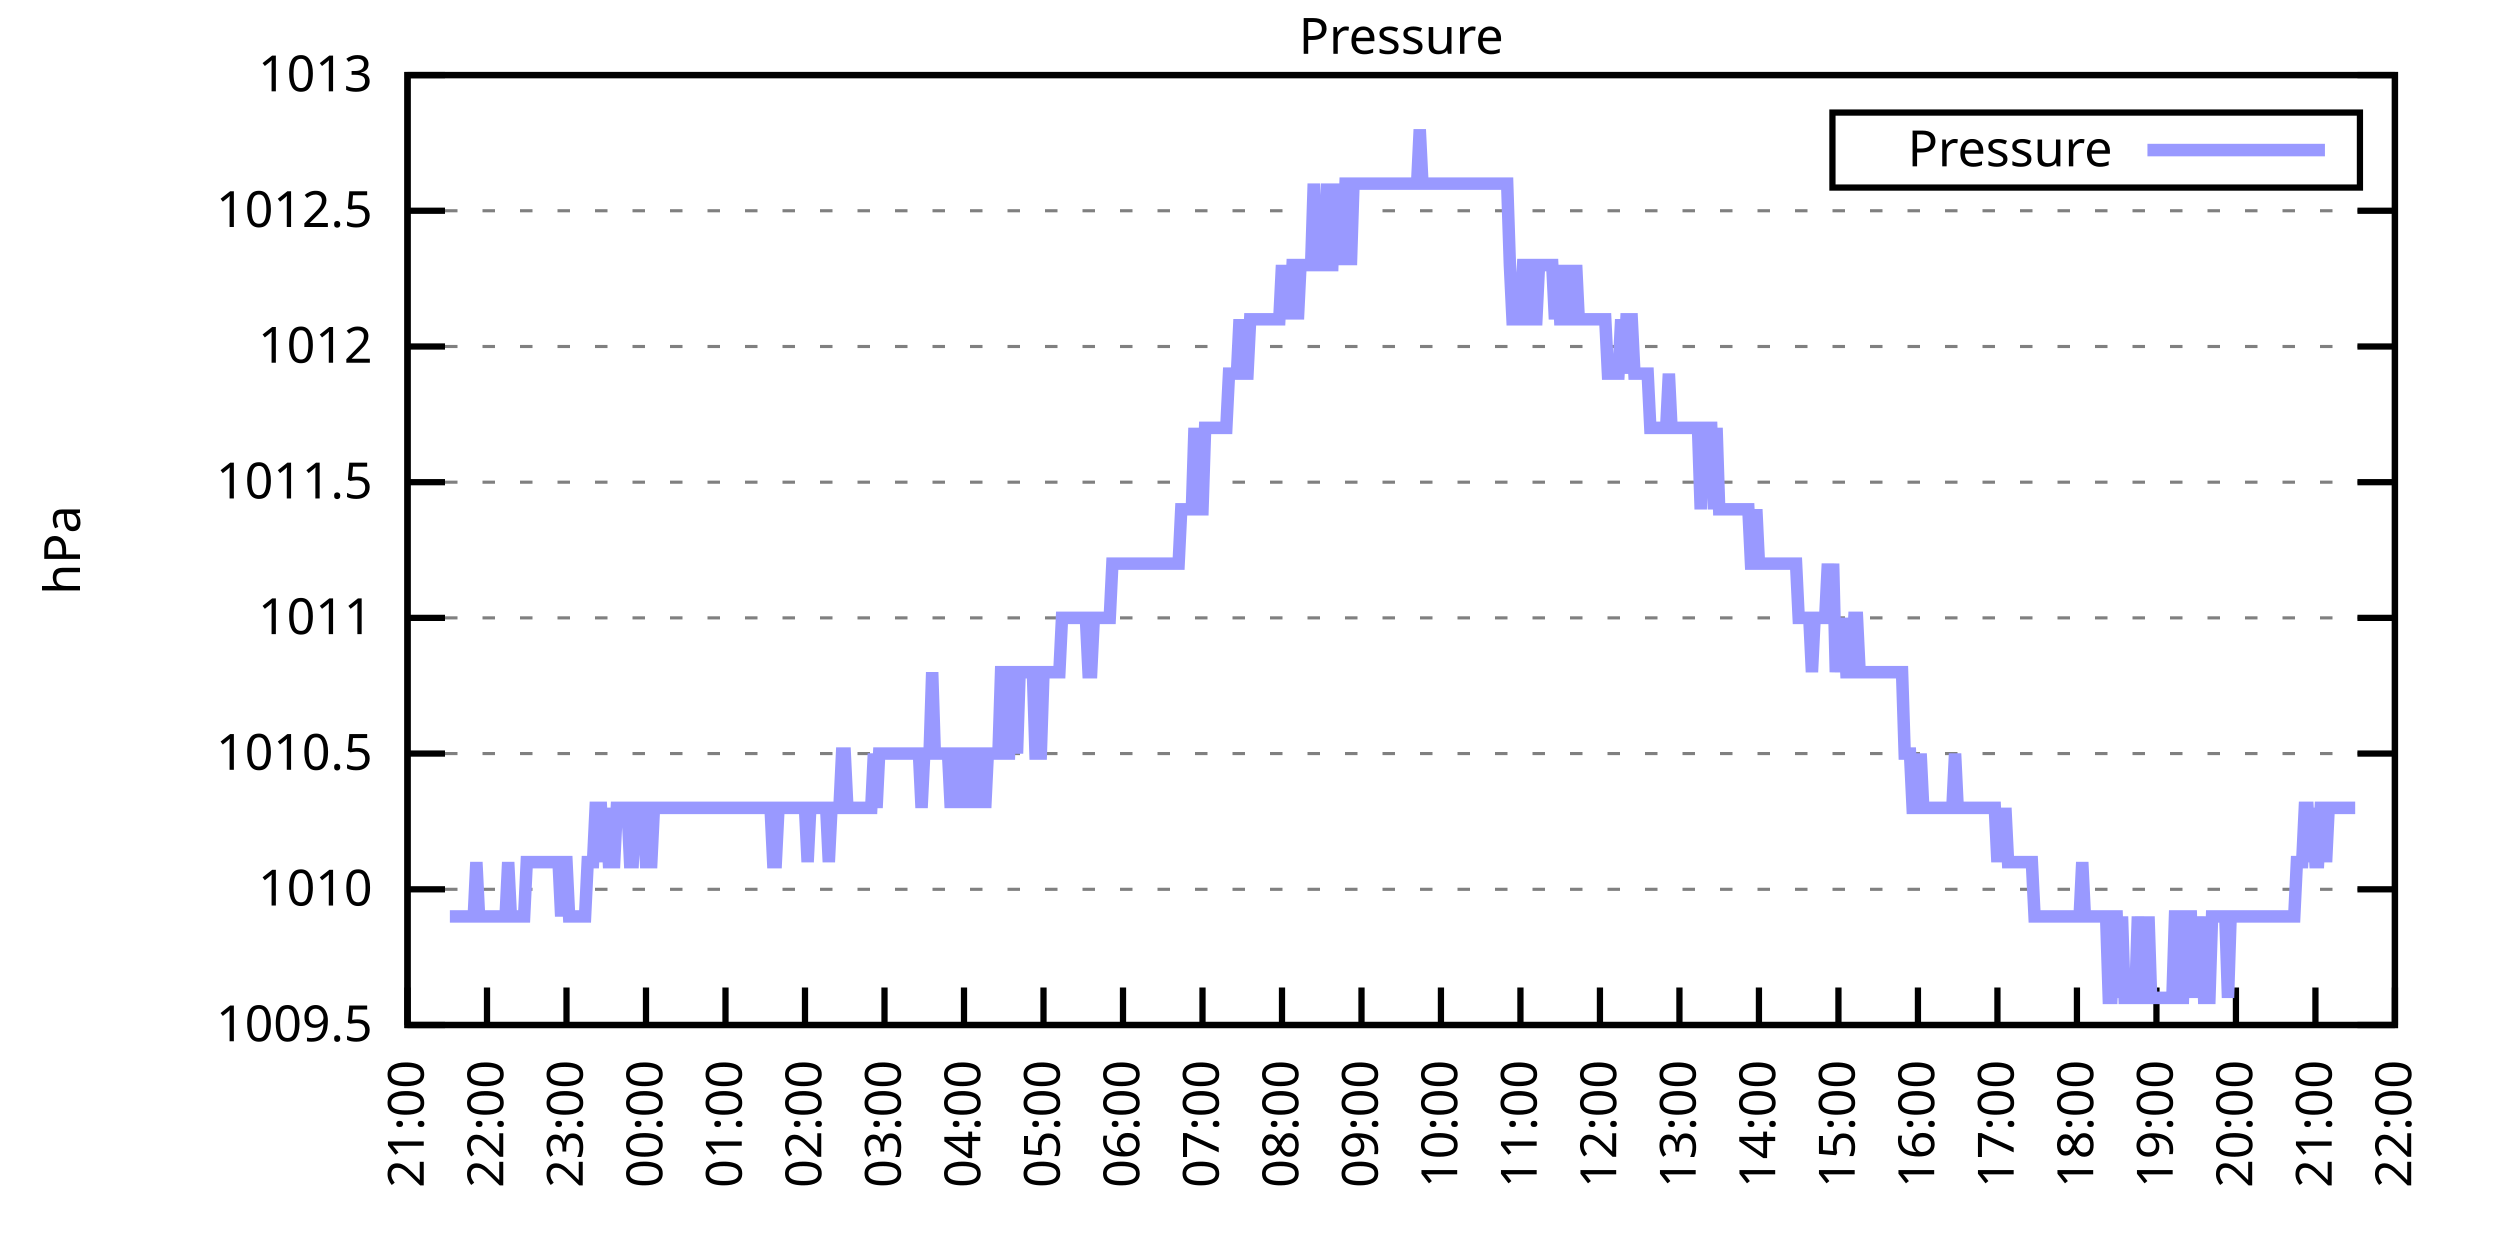
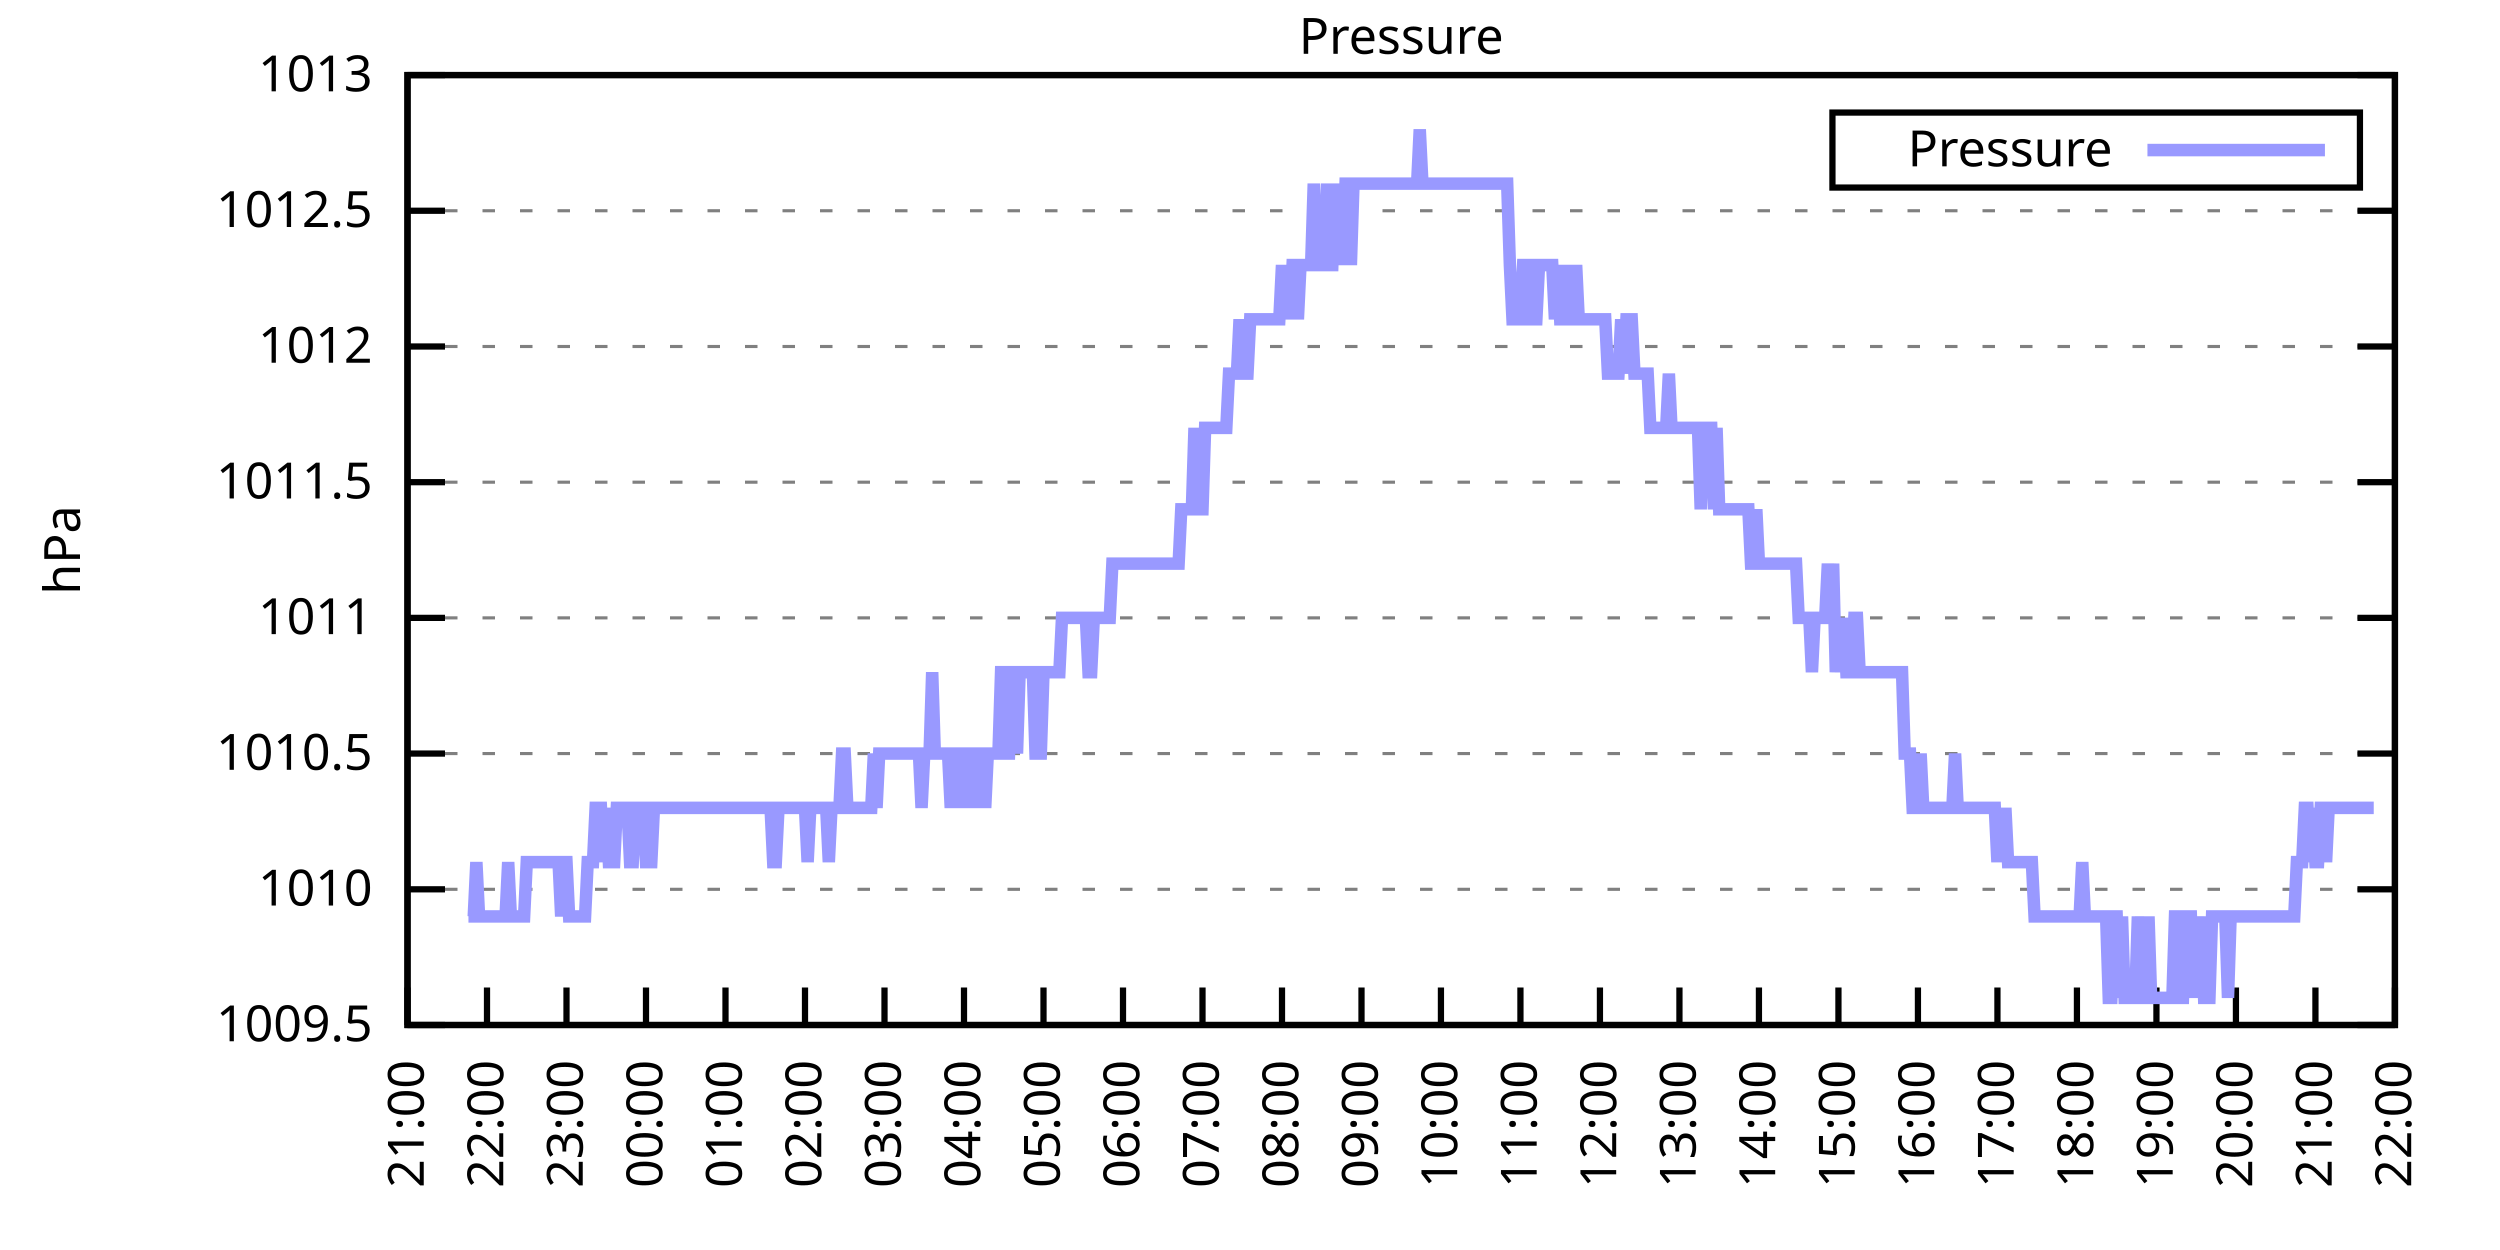
<svg xmlns="http://www.w3.org/2000/svg" xmlns:xlink="http://www.w3.org/1999/xlink" width="400" height="200" viewBox="0 0 400 200">
  <g id="gnuplot_canvas">
    <rect x="0" y="0" width="400" height="200" fill="none" />
    <defs>
      <circle id="gpDot" r="0.5" stroke-width="0.5" stroke="currentColor" />
      <path id="gpPt0" stroke-width="0.333" stroke="currentColor" d="M-1,0 h2 M0,-1 v2" />
      <path id="gpPt1" stroke-width="0.333" stroke="currentColor" d="M-1,-1 L1,1 M1,-1 L-1,1" />
      <path id="gpPt2" stroke-width="0.333" stroke="currentColor" d="M-1,0 L1,0 M0,-1 L0,1 M-1,-1 L1,1 M-1,1 L1,-1" />
      <rect id="gpPt3" stroke-width="0.333" stroke="currentColor" x="-1" y="-1" width="2" height="2" />
      <rect id="gpPt4" stroke-width="0.333" stroke="currentColor" fill="currentColor" x="-1" y="-1" width="2" height="2" />
      <circle id="gpPt5" stroke-width="0.333" stroke="currentColor" cx="0" cy="0" r="1" />
      <use xlink:href="#gpPt5" id="gpPt6" fill="currentColor" stroke="none" />
      <path id="gpPt7" stroke-width="0.333" stroke="currentColor" d="M0,-1.33 L-1.33,0.67 L1.33,0.67 z" />
      <use xlink:href="#gpPt7" id="gpPt8" fill="currentColor" stroke="none" />
      <use xlink:href="#gpPt7" id="gpPt9" stroke="currentColor" transform="rotate(180)" />
      <use xlink:href="#gpPt9" id="gpPt10" fill="currentColor" stroke="none" />
      <use xlink:href="#gpPt3" id="gpPt11" stroke="currentColor" transform="rotate(45)" />
      <use xlink:href="#gpPt11" id="gpPt12" fill="currentColor" stroke="none" />
      <path id="gpPt13" stroke-width="0.333" stroke="currentColor" d="M0,1.330 L1.265,0.411 L0.782,-1.067 L-0.782,-1.076 L-1.265,0.411 z" />
      <use xlink:href="#gpPt13" id="gpPt14" fill="currentColor" stroke="none" />
      <filter id="textbox" filterUnits="objectBoundingBox" x="0" y="0" height="1" width="1">
        <feFlood flood-color="white" flood-opacity="1" result="bgnd" />
        <feComposite in="SourceGraphic" in2="bgnd" operator="atop" />
      </filter>
      <filter id="greybox" filterUnits="objectBoundingBox" x="0" y="0" height="1" width="1">
        <feFlood flood-color="lightgrey" flood-opacity="1" result="grey" />
        <feComposite in="SourceGraphic" in2="grey" operator="atop" />
      </filter>
    </defs>
    <g fill="none" color="white" stroke="currentColor" stroke-width="1.00" stroke-linecap="butt" stroke-linejoin="miter">
</g>
    <g fill="none" color="black" stroke="currentColor" stroke-width="1.00" stroke-linecap="butt" stroke-linejoin="miter">
      <g stroke="none" shape-rendering="crispEdges">
        <polygon fill="rgb(255, 255, 255)" points="65.20,164.00 383.18,164.00 383.18,12.02 65.20,12.02 " />
      </g>
    </g>
    <g fill="none" color="black" stroke="currentColor" stroke-width="1.00" stroke-linecap="butt" stroke-linejoin="miter">
</g>
    <g fill="none" color="black" stroke="black" stroke-width="0.50" stroke-linecap="butt" stroke-linejoin="miter">
</g>
    <g fill="none" color="gray" stroke="currentColor" stroke-width="0.50" stroke-linecap="butt" stroke-linejoin="miter">
      <path stroke="gray" stroke-dasharray="2,4" class="gridline" d="M65.20,164.00 L383.19,164.00  " />
    </g>
    <g fill="none" color="gray" stroke="gray" stroke-width="1.00" stroke-linecap="butt" stroke-linejoin="miter">
</g>
    <g fill="none" color="black" stroke="currentColor" stroke-width="1.00" stroke-linecap="butt" stroke-linejoin="miter">
      <path stroke="black" d="M65.20,164.00 L71.20,164.00 M383.19,164.00 L377.19,164.00  " />
      <g transform="translate(59.60,166.60)" stroke="none" fill="black" font-family="Sans" font-size="8.00" text-anchor="end">
        <text>
          <tspan font-family="Sans"> 1009.5</tspan>
        </text>
      </g>
    </g>
    <g fill="none" color="black" stroke="currentColor" stroke-width="1.00" stroke-linecap="butt" stroke-linejoin="miter">
</g>
    <g fill="none" color="black" stroke="black" stroke-width="0.50" stroke-linecap="butt" stroke-linejoin="miter">
</g>
    <g fill="none" color="gray" stroke="currentColor" stroke-width="0.50" stroke-linecap="butt" stroke-linejoin="miter">
      <path stroke="gray" stroke-dasharray="2,4" class="gridline" d="M65.20,142.29 L383.19,142.29  " />
    </g>
    <g fill="none" color="gray" stroke="gray" stroke-width="1.00" stroke-linecap="butt" stroke-linejoin="miter">
</g>
    <g fill="none" color="black" stroke="currentColor" stroke-width="1.00" stroke-linecap="butt" stroke-linejoin="miter">
      <path stroke="black" d="M65.20,142.29 L71.20,142.29 M383.19,142.29 L377.19,142.29  " />
      <g transform="translate(59.60,144.89)" stroke="none" fill="black" font-family="Sans" font-size="8.00" text-anchor="end">
        <text>
          <tspan font-family="Sans"> 1010</tspan>
        </text>
      </g>
    </g>
    <g fill="none" color="black" stroke="currentColor" stroke-width="1.00" stroke-linecap="butt" stroke-linejoin="miter">
</g>
    <g fill="none" color="black" stroke="black" stroke-width="0.50" stroke-linecap="butt" stroke-linejoin="miter">
</g>
    <g fill="none" color="gray" stroke="currentColor" stroke-width="0.50" stroke-linecap="butt" stroke-linejoin="miter">
      <path stroke="gray" stroke-dasharray="2,4" class="gridline" d="M65.20,120.57 L383.19,120.57  " />
    </g>
    <g fill="none" color="gray" stroke="gray" stroke-width="1.00" stroke-linecap="butt" stroke-linejoin="miter">
</g>
    <g fill="none" color="black" stroke="currentColor" stroke-width="1.00" stroke-linecap="butt" stroke-linejoin="miter">
      <path stroke="black" d="M65.20,120.57 L71.20,120.57 M383.19,120.57 L377.19,120.57  " />
      <g transform="translate(59.60,123.17)" stroke="none" fill="black" font-family="Sans" font-size="8.00" text-anchor="end">
        <text>
          <tspan font-family="Sans"> 1010.5</tspan>
        </text>
      </g>
    </g>
    <g fill="none" color="black" stroke="currentColor" stroke-width="1.00" stroke-linecap="butt" stroke-linejoin="miter">
</g>
    <g fill="none" color="black" stroke="black" stroke-width="0.50" stroke-linecap="butt" stroke-linejoin="miter">
</g>
    <g fill="none" color="gray" stroke="currentColor" stroke-width="0.50" stroke-linecap="butt" stroke-linejoin="miter">
      <path stroke="gray" stroke-dasharray="2,4" class="gridline" d="M65.20,98.86 L383.19,98.86  " />
    </g>
    <g fill="none" color="gray" stroke="gray" stroke-width="1.00" stroke-linecap="butt" stroke-linejoin="miter">
</g>
    <g fill="none" color="black" stroke="currentColor" stroke-width="1.00" stroke-linecap="butt" stroke-linejoin="miter">
      <path stroke="black" d="M65.20,98.86 L71.20,98.86 M383.19,98.86 L377.19,98.86  " />
      <g transform="translate(59.60,101.46)" stroke="none" fill="black" font-family="Sans" font-size="8.00" text-anchor="end">
        <text>
          <tspan font-family="Sans"> 1011</tspan>
        </text>
      </g>
    </g>
    <g fill="none" color="black" stroke="currentColor" stroke-width="1.00" stroke-linecap="butt" stroke-linejoin="miter">
</g>
    <g fill="none" color="black" stroke="black" stroke-width="0.50" stroke-linecap="butt" stroke-linejoin="miter">
</g>
    <g fill="none" color="gray" stroke="currentColor" stroke-width="0.50" stroke-linecap="butt" stroke-linejoin="miter">
      <path stroke="gray" stroke-dasharray="2,4" class="gridline" d="M65.20,77.15 L383.19,77.15  " />
    </g>
    <g fill="none" color="gray" stroke="gray" stroke-width="1.00" stroke-linecap="butt" stroke-linejoin="miter">
</g>
    <g fill="none" color="black" stroke="currentColor" stroke-width="1.00" stroke-linecap="butt" stroke-linejoin="miter">
      <path stroke="black" d="M65.20,77.15 L71.20,77.15 M383.19,77.15 L377.19,77.15  " />
      <g transform="translate(59.60,79.75)" stroke="none" fill="black" font-family="Sans" font-size="8.00" text-anchor="end">
        <text>
          <tspan font-family="Sans"> 1011.5</tspan>
        </text>
      </g>
    </g>
    <g fill="none" color="black" stroke="currentColor" stroke-width="1.00" stroke-linecap="butt" stroke-linejoin="miter">
</g>
    <g fill="none" color="black" stroke="black" stroke-width="0.50" stroke-linecap="butt" stroke-linejoin="miter">
</g>
    <g fill="none" color="gray" stroke="currentColor" stroke-width="0.50" stroke-linecap="butt" stroke-linejoin="miter">
      <path stroke="gray" stroke-dasharray="2,4" class="gridline" d="M65.20,55.44 L383.19,55.44  " />
    </g>
    <g fill="none" color="gray" stroke="gray" stroke-width="1.00" stroke-linecap="butt" stroke-linejoin="miter">
</g>
    <g fill="none" color="black" stroke="currentColor" stroke-width="1.00" stroke-linecap="butt" stroke-linejoin="miter">
      <path stroke="black" d="M65.20,55.44 L71.20,55.44 M383.19,55.44 L377.19,55.44  " />
      <g transform="translate(59.60,58.04)" stroke="none" fill="black" font-family="Sans" font-size="8.00" text-anchor="end">
        <text>
          <tspan font-family="Sans"> 1012</tspan>
        </text>
      </g>
    </g>
    <g fill="none" color="black" stroke="currentColor" stroke-width="1.00" stroke-linecap="butt" stroke-linejoin="miter">
</g>
    <g fill="none" color="black" stroke="black" stroke-width="0.50" stroke-linecap="butt" stroke-linejoin="miter">
</g>
    <g fill="none" color="gray" stroke="currentColor" stroke-width="0.50" stroke-linecap="butt" stroke-linejoin="miter">
      <path stroke="gray" stroke-dasharray="2,4" class="gridline" d="M65.20,33.72 L383.19,33.72  " />
    </g>
    <g fill="none" color="gray" stroke="gray" stroke-width="1.00" stroke-linecap="butt" stroke-linejoin="miter">
</g>
    <g fill="none" color="black" stroke="currentColor" stroke-width="1.00" stroke-linecap="butt" stroke-linejoin="miter">
      <path stroke="black" d="M65.20,33.72 L71.20,33.72 M383.19,33.72 L377.19,33.72  " />
      <g transform="translate(59.60,36.32)" stroke="none" fill="black" font-family="Sans" font-size="8.00" text-anchor="end">
        <text>
          <tspan font-family="Sans"> 1012.5</tspan>
        </text>
      </g>
    </g>
    <g fill="none" color="black" stroke="currentColor" stroke-width="1.00" stroke-linecap="butt" stroke-linejoin="miter">
</g>
    <g fill="none" color="black" stroke="black" stroke-width="0.50" stroke-linecap="butt" stroke-linejoin="miter">
</g>
    <g fill="none" color="gray" stroke="currentColor" stroke-width="0.50" stroke-linecap="butt" stroke-linejoin="miter">
      <path stroke="gray" stroke-dasharray="2,4" class="gridline" d="M65.20,12.01 L383.19,12.01  " />
    </g>
    <g fill="none" color="gray" stroke="gray" stroke-width="1.00" stroke-linecap="butt" stroke-linejoin="miter">
</g>
    <g fill="none" color="black" stroke="currentColor" stroke-width="1.00" stroke-linecap="butt" stroke-linejoin="miter">
      <path stroke="black" d="M65.20,12.01 L71.20,12.01 M383.19,12.01 L377.19,12.01  " />
      <g transform="translate(59.60,14.61)" stroke="none" fill="black" font-family="Sans" font-size="8.00" text-anchor="end">
        <text>
          <tspan font-family="Sans"> 1013</tspan>
        </text>
      </g>
    </g>
    <g fill="none" color="black" stroke="currentColor" stroke-width="1.00" stroke-linecap="butt" stroke-linejoin="miter">
      <path stroke="black" d="M65.20,164.00 L65.20,158.00  " />
      <g transform="translate(67.80,169.60) rotate(270.00)" stroke="none" fill="black" font-family="Sans" font-size="8.00" text-anchor="end">
        <text>
          <tspan font-family="Sans">21:00</tspan>
        </text>
      </g>
    </g>
    <g fill="none" color="black" stroke="currentColor" stroke-width="1.00" stroke-linecap="butt" stroke-linejoin="miter">
      <path stroke="black" d="M77.92,164.00 L77.92,158.00  " />
      <g transform="translate(80.52,169.60) rotate(270.00)" stroke="none" fill="black" font-family="Sans" font-size="8.00" text-anchor="end">
        <text>
          <tspan font-family="Sans">22:00</tspan>
        </text>
      </g>
    </g>
    <g fill="none" color="black" stroke="currentColor" stroke-width="1.00" stroke-linecap="butt" stroke-linejoin="miter">
      <path stroke="black" d="M90.64,164.00 L90.64,158.00  " />
      <g transform="translate(93.24,169.60) rotate(270.00)" stroke="none" fill="black" font-family="Sans" font-size="8.00" text-anchor="end">
        <text>
          <tspan font-family="Sans">23:00</tspan>
        </text>
      </g>
    </g>
    <g fill="none" color="black" stroke="currentColor" stroke-width="1.00" stroke-linecap="butt" stroke-linejoin="miter">
      <path stroke="black" d="M103.36,164.00 L103.36,158.00  " />
      <g transform="translate(105.96,169.60) rotate(270.00)" stroke="none" fill="black" font-family="Sans" font-size="8.00" text-anchor="end">
        <text>
          <tspan font-family="Sans">00:00</tspan>
        </text>
      </g>
    </g>
    <g fill="none" color="black" stroke="currentColor" stroke-width="1.00" stroke-linecap="butt" stroke-linejoin="miter">
      <path stroke="black" d="M116.08,164.00 L116.08,158.00  " />
      <g transform="translate(118.68,169.60) rotate(270.00)" stroke="none" fill="black" font-family="Sans" font-size="8.00" text-anchor="end">
        <text>
          <tspan font-family="Sans">01:00</tspan>
        </text>
      </g>
    </g>
    <g fill="none" color="black" stroke="currentColor" stroke-width="1.00" stroke-linecap="butt" stroke-linejoin="miter">
      <path stroke="black" d="M128.80,164.00 L128.80,158.00  " />
      <g transform="translate(131.40,169.60) rotate(270.00)" stroke="none" fill="black" font-family="Sans" font-size="8.00" text-anchor="end">
        <text>
          <tspan font-family="Sans">02:00</tspan>
        </text>
      </g>
    </g>
    <g fill="none" color="black" stroke="currentColor" stroke-width="1.00" stroke-linecap="butt" stroke-linejoin="miter">
      <path stroke="black" d="M141.52,164.00 L141.52,158.00  " />
      <g transform="translate(144.12,169.60) rotate(270.00)" stroke="none" fill="black" font-family="Sans" font-size="8.00" text-anchor="end">
        <text>
          <tspan font-family="Sans">03:00</tspan>
        </text>
      </g>
    </g>
    <g fill="none" color="black" stroke="currentColor" stroke-width="1.00" stroke-linecap="butt" stroke-linejoin="miter">
      <path stroke="black" d="M154.24,164.00 L154.24,158.00  " />
      <g transform="translate(156.84,169.60) rotate(270.00)" stroke="none" fill="black" font-family="Sans" font-size="8.00" text-anchor="end">
        <text>
          <tspan font-family="Sans">04:00</tspan>
        </text>
      </g>
    </g>
    <g fill="none" color="black" stroke="currentColor" stroke-width="1.00" stroke-linecap="butt" stroke-linejoin="miter">
      <path stroke="black" d="M166.96,164.00 L166.96,158.00  " />
      <g transform="translate(169.56,169.60) rotate(270.00)" stroke="none" fill="black" font-family="Sans" font-size="8.00" text-anchor="end">
        <text>
          <tspan font-family="Sans">05:00</tspan>
        </text>
      </g>
    </g>
    <g fill="none" color="black" stroke="currentColor" stroke-width="1.00" stroke-linecap="butt" stroke-linejoin="miter">
      <path stroke="black" d="M179.68,164.00 L179.68,158.00  " />
      <g transform="translate(182.28,169.60) rotate(270.00)" stroke="none" fill="black" font-family="Sans" font-size="8.00" text-anchor="end">
        <text>
          <tspan font-family="Sans">06:00</tspan>
        </text>
      </g>
    </g>
    <g fill="none" color="black" stroke="currentColor" stroke-width="1.00" stroke-linecap="butt" stroke-linejoin="miter">
      <path stroke="black" d="M192.40,164.00 L192.40,158.00  " />
      <g transform="translate(195.00,169.60) rotate(270.00)" stroke="none" fill="black" font-family="Sans" font-size="8.00" text-anchor="end">
        <text>
          <tspan font-family="Sans">07:00</tspan>
        </text>
      </g>
    </g>
    <g fill="none" color="black" stroke="currentColor" stroke-width="1.00" stroke-linecap="butt" stroke-linejoin="miter">
      <path stroke="black" d="M205.12,164.00 L205.12,158.00  " />
      <g transform="translate(207.72,169.60) rotate(270.00)" stroke="none" fill="black" font-family="Sans" font-size="8.00" text-anchor="end">
        <text>
          <tspan font-family="Sans">08:00</tspan>
        </text>
      </g>
    </g>
    <g fill="none" color="black" stroke="currentColor" stroke-width="1.00" stroke-linecap="butt" stroke-linejoin="miter">
      <path stroke="black" d="M217.84,164.00 L217.84,158.00  " />
      <g transform="translate(220.44,169.60) rotate(270.00)" stroke="none" fill="black" font-family="Sans" font-size="8.00" text-anchor="end">
        <text>
          <tspan font-family="Sans">09:00</tspan>
        </text>
      </g>
    </g>
    <g fill="none" color="black" stroke="currentColor" stroke-width="1.00" stroke-linecap="butt" stroke-linejoin="miter">
      <path stroke="black" d="M230.55,164.00 L230.55,158.00  " />
      <g transform="translate(233.15,169.60) rotate(270.00)" stroke="none" fill="black" font-family="Sans" font-size="8.00" text-anchor="end">
        <text>
          <tspan font-family="Sans">10:00</tspan>
        </text>
      </g>
    </g>
    <g fill="none" color="black" stroke="currentColor" stroke-width="1.00" stroke-linecap="butt" stroke-linejoin="miter">
      <path stroke="black" d="M243.27,164.00 L243.27,158.00  " />
      <g transform="translate(245.87,169.60) rotate(270.00)" stroke="none" fill="black" font-family="Sans" font-size="8.00" text-anchor="end">
        <text>
          <tspan font-family="Sans">11:00</tspan>
        </text>
      </g>
    </g>
    <g fill="none" color="black" stroke="currentColor" stroke-width="1.00" stroke-linecap="butt" stroke-linejoin="miter">
      <path stroke="black" d="M255.99,164.00 L255.99,158.00  " />
      <g transform="translate(258.59,169.60) rotate(270.00)" stroke="none" fill="black" font-family="Sans" font-size="8.00" text-anchor="end">
        <text>
          <tspan font-family="Sans">12:00</tspan>
        </text>
      </g>
    </g>
    <g fill="none" color="black" stroke="currentColor" stroke-width="1.00" stroke-linecap="butt" stroke-linejoin="miter">
      <path stroke="black" d="M268.71,164.00 L268.71,158.00  " />
      <g transform="translate(271.31,169.60) rotate(270.00)" stroke="none" fill="black" font-family="Sans" font-size="8.00" text-anchor="end">
        <text>
          <tspan font-family="Sans">13:00</tspan>
        </text>
      </g>
    </g>
    <g fill="none" color="black" stroke="currentColor" stroke-width="1.00" stroke-linecap="butt" stroke-linejoin="miter">
      <path stroke="black" d="M281.43,164.00 L281.43,158.00  " />
      <g transform="translate(284.03,169.60) rotate(270.00)" stroke="none" fill="black" font-family="Sans" font-size="8.00" text-anchor="end">
        <text>
          <tspan font-family="Sans">14:00</tspan>
        </text>
      </g>
    </g>
    <g fill="none" color="black" stroke="currentColor" stroke-width="1.00" stroke-linecap="butt" stroke-linejoin="miter">
      <path stroke="black" d="M294.15,164.00 L294.15,158.00  " />
      <g transform="translate(296.75,169.60) rotate(270.00)" stroke="none" fill="black" font-family="Sans" font-size="8.00" text-anchor="end">
        <text>
          <tspan font-family="Sans">15:00</tspan>
        </text>
      </g>
    </g>
    <g fill="none" color="black" stroke="currentColor" stroke-width="1.00" stroke-linecap="butt" stroke-linejoin="miter">
      <path stroke="black" d="M306.87,164.00 L306.87,158.00  " />
      <g transform="translate(309.47,169.60) rotate(270.00)" stroke="none" fill="black" font-family="Sans" font-size="8.00" text-anchor="end">
        <text>
          <tspan font-family="Sans">16:00</tspan>
        </text>
      </g>
    </g>
    <g fill="none" color="black" stroke="currentColor" stroke-width="1.00" stroke-linecap="butt" stroke-linejoin="miter">
      <path stroke="black" d="M319.59,164.00 L319.59,158.00  " />
      <g transform="translate(322.19,169.60) rotate(270.00)" stroke="none" fill="black" font-family="Sans" font-size="8.00" text-anchor="end">
        <text>
          <tspan font-family="Sans">17:00</tspan>
        </text>
      </g>
    </g>
    <g fill="none" color="black" stroke="currentColor" stroke-width="1.00" stroke-linecap="butt" stroke-linejoin="miter">
      <path stroke="black" d="M332.31,164.00 L332.31,158.00  " />
      <g transform="translate(334.91,169.60) rotate(270.00)" stroke="none" fill="black" font-family="Sans" font-size="8.00" text-anchor="end">
        <text>
          <tspan font-family="Sans">18:00</tspan>
        </text>
      </g>
    </g>
    <g fill="none" color="black" stroke="currentColor" stroke-width="1.00" stroke-linecap="butt" stroke-linejoin="miter">
      <path stroke="black" d="M345.03,164.00 L345.03,158.00  " />
      <g transform="translate(347.63,169.60) rotate(270.00)" stroke="none" fill="black" font-family="Sans" font-size="8.00" text-anchor="end">
        <text>
          <tspan font-family="Sans">19:00</tspan>
        </text>
      </g>
    </g>
    <g fill="none" color="black" stroke="currentColor" stroke-width="1.00" stroke-linecap="butt" stroke-linejoin="miter">
      <path stroke="black" d="M357.75,164.00 L357.75,158.00  " />
      <g transform="translate(360.35,169.60) rotate(270.00)" stroke="none" fill="black" font-family="Sans" font-size="8.00" text-anchor="end">
        <text>
          <tspan font-family="Sans">20:00</tspan>
        </text>
      </g>
    </g>
    <g fill="none" color="black" stroke="currentColor" stroke-width="1.00" stroke-linecap="butt" stroke-linejoin="miter">
      <path stroke="black" d="M370.47,164.00 L370.47,158.00  " />
      <g transform="translate(373.07,169.60) rotate(270.00)" stroke="none" fill="black" font-family="Sans" font-size="8.00" text-anchor="end">
        <text>
          <tspan font-family="Sans">21:00</tspan>
        </text>
      </g>
    </g>
    <g fill="none" color="black" stroke="currentColor" stroke-width="1.00" stroke-linecap="butt" stroke-linejoin="miter">
      <path stroke="black" d="M383.19,164.00 L383.19,158.00  " />
      <g transform="translate(385.79,169.60) rotate(270.00)" stroke="none" fill="black" font-family="Sans" font-size="8.00" text-anchor="end">
        <text>
          <tspan font-family="Sans">22:00</tspan>
        </text>
      </g>
    </g>
    <g fill="none" color="black" stroke="currentColor" stroke-width="1.00" stroke-linecap="butt" stroke-linejoin="miter">
</g>
    <g fill="none" color="black" stroke="currentColor" stroke-width="1.00" stroke-linecap="butt" stroke-linejoin="miter">
      <path stroke="black" d="M65.20,12.01 L65.20,164.00 L383.19,164.00 L383.19,12.01 L65.20,12.01 Z  " />
    </g>
    <g fill="none" color="black" stroke="currentColor" stroke-width="1.00" stroke-linecap="butt" stroke-linejoin="miter">
</g>
    <g fill="none" color="black" stroke="currentColor" stroke-width="1.00" stroke-linecap="butt" stroke-linejoin="miter">
      <path stroke="black" d="M293.19,30.01 L293.19,18.01 L377.59,18.01 L377.59,30.01 L293.19,30.01 Z  " />
    </g>
    <g id="Pressure_plot_1">
      <g fill="none" color="white" stroke="black" stroke-width="2.00" stroke-linecap="butt" stroke-linejoin="miter">
</g>
      <g fill="none" color="black" stroke="currentColor" stroke-width="2.00" stroke-linecap="butt" stroke-linejoin="miter">
        <g transform="translate(337.99,26.61)" stroke="none" fill="black" font-family="Sans" font-size="8.00" text-anchor="end">
          <text>
            <tspan font-family="Sans">Pressure</tspan>
          </text>
        </g>
      </g>
      <g fill="none" color="black" stroke="currentColor" stroke-width="2.00" stroke-linecap="butt" stroke-linejoin="miter">
-         <path stroke="rgb(153, 153, 255)" d="M343.59,24.01 L371.99,24.01 M71.98,146.63 L72.41,146.63 L72.83,146.63 L73.26,146.63 L73.68,146.63 L74.10,146.63   L74.53,146.63 L74.95,146.63 L75.38,146.63 L75.80,146.63 L76.22,137.94 L76.65,146.63 L77.07,146.63 L77.50,146.63   L77.92,146.63 L78.34,146.63 L78.77,146.63 L79.19,146.63 L79.62,146.63 L80.04,146.63 L80.46,146.63 L80.89,146.63   L81.31,137.94 L81.74,146.63 L82.16,146.63 L82.58,146.63 L83.01,146.63 L83.43,146.63 L83.86,146.63 L84.28,137.94   L84.70,137.94 L85.13,137.94 L85.55,137.94 L85.98,137.94 L86.40,137.94 L86.82,137.94 L87.25,137.94 L87.67,137.94   L88.10,137.94 L88.52,137.94 L88.94,137.94 L89.37,137.94 L89.79,146.63 L90.22,137.94 L90.64,137.94 L91.06,146.63   L91.49,146.63 L91.91,146.63 L92.34,146.63 L92.76,146.63 L93.18,146.63 L93.61,146.63 L94.03,137.94 L94.46,137.94   L94.88,137.94 L95.30,129.26 L95.73,129.26 L96.15,129.26 L96.58,137.94 L97.00,129.26 L97.42,137.94 L97.85,137.94   L98.27,137.94 L98.69,129.26 L99.12,129.26 L99.54,129.26 L99.97,129.26 L100.39,129.26 L100.81,137.94 L101.24,137.94   L101.66,129.26 L102.09,129.26 L102.51,129.26 L102.93,129.26 L103.36,137.94 L103.78,137.94 L104.21,137.94 L104.63,129.26   L105.05,129.26 L105.48,129.26 L105.90,129.26 L106.33,129.26 L106.75,129.26 L107.17,129.26 L107.60,129.26 L108.02,129.26   L108.45,129.26 L108.87,129.26 L109.29,129.26 L109.72,129.26 L110.14,129.26 L110.57,129.26 L110.99,129.26 L111.41,129.26   L111.84,129.26 L112.26,129.26 L112.69,129.26 L113.11,129.26 L113.53,129.26 L113.96,129.26 L114.38,129.26 L114.81,129.26   L115.23,129.26 L115.65,129.26 L116.08,129.26 L116.50,129.26 L116.93,129.26 L117.35,129.26 L117.77,129.26 L118.20,129.26   L118.62,129.26 L119.05,129.26 L119.47,129.26 L119.89,129.26 L120.32,129.26 L120.74,129.26 L121.17,129.26 L121.59,129.26   L122.01,129.26 L122.44,129.26 L122.86,129.26 L123.29,129.26 L123.71,137.94 L124.13,137.94 L124.56,129.26 L124.98,129.26   L125.41,129.26 L125.83,129.26 L126.25,129.26 L126.68,129.26 L127.10,129.26 L127.53,129.26 L127.95,129.26 L128.37,129.26   L128.80,129.26 L129.22,137.94 L129.65,129.26 L130.07,129.26 L130.49,129.26 L130.92,129.26 L131.34,129.26 L131.77,129.26   L132.19,129.26 L132.61,137.94 L133.04,129.26 L133.46,129.26 L133.89,129.26 L134.31,129.26 L134.73,120.57 L135.16,120.57   L135.58,129.26 L136.01,129.26 L136.43,129.26 L136.85,129.26 L137.28,129.26 L137.70,129.26 L138.13,129.26 L138.55,129.26   L138.97,129.26 L139.40,129.26 L139.82,120.57 L140.25,129.26 L140.67,120.57 L141.09,120.57 L141.52,120.57 L141.94,120.57   L142.37,120.57 L142.79,120.57 L143.21,120.57 L143.64,120.57 L144.06,120.57 L144.49,120.57 L144.91,120.57 L145.33,120.57   L145.76,120.57 L146.18,120.57 L146.61,120.57 L147.03,120.57 L147.45,129.26 L147.88,120.57 L148.30,120.57 L148.73,120.57   L149.15,107.55 L149.57,120.57 L150.00,120.57 L150.42,120.57 L150.85,120.57 L151.27,120.57 L151.69,120.57 L152.12,129.26   L152.54,120.57 L152.97,129.26 L153.39,120.57 L153.81,120.57 L154.24,129.26 L154.66,120.57 L155.09,120.57 L155.51,129.26   L155.93,120.57 L156.36,129.26 L156.78,120.57 L157.21,120.57 L157.63,129.26 L158.05,120.57 L158.48,120.57 L158.90,120.57   L159.33,120.57 L159.75,120.57 L160.17,107.55 L160.60,107.55 L161.02,120.57 L161.44,120.57 L161.87,107.55 L162.29,107.55   L162.72,120.57 L163.14,107.55 L163.56,107.55 L163.99,107.55 L164.41,107.55 L164.84,107.55 L165.26,107.55 L165.68,120.57   L166.11,120.57 L166.53,120.57 L166.96,107.55 L167.38,107.55 L167.80,107.55 L168.23,107.55 L168.65,107.55 L169.08,107.55   L169.50,107.55 L169.92,98.86 L170.35,98.86 L170.77,98.86 L171.20,98.86 L171.62,98.86 L172.04,98.86 L172.47,98.86   L172.89,98.86 L173.32,98.86 L173.74,98.86 L174.16,107.55 L174.59,107.55 L175.01,98.86 L175.44,98.86 L175.86,98.86   L176.28,98.86 L176.71,98.86 L177.13,98.86 L177.56,98.86 L177.98,90.18 L178.40,90.18 L178.83,90.18 L179.25,90.18   L179.68,90.18 L180.10,90.18 L180.52,90.18 L180.95,90.18 L181.37,90.18 L181.80,90.18 L182.22,90.18 L182.64,90.18   L183.07,90.18 L183.49,90.18 L183.92,90.18 L184.34,90.18 L184.76,90.18 L185.19,90.18 L185.61,90.18 L186.04,90.18   L186.46,90.18 L186.88,90.18 L187.31,90.18 L187.73,90.18 L188.16,90.18 L188.58,90.18 L189.00,81.49 L189.43,81.49   L189.85,81.49 L190.28,81.49 L190.70,81.49 L191.12,68.46 L191.55,81.49 L191.97,81.49 L192.40,81.49 L192.82,68.46   L193.24,68.46 L193.67,68.46 L194.09,68.46 L194.52,68.46 L194.94,68.46 L195.36,68.46 L195.79,68.46 L196.21,68.46   L196.64,59.78 L197.06,59.78 L197.48,59.78 L197.91,59.78 L198.33,51.09 L198.76,59.78 L199.18,59.78 L199.60,59.78   L200.03,51.09 L200.45,51.09 L200.88,51.09 L201.30,51.09 L201.72,51.09 L202.15,51.09 L202.57,51.09 L203.00,51.09   L203.42,51.09 L203.84,51.09 L204.27,51.09 L204.69,51.09 L205.12,42.41 L205.54,51.09 L205.96,42.41 L206.39,51.09   L206.81,42.41 L207.24,42.41 L207.66,51.09 L208.08,42.41 L208.51,42.41 L208.93,42.41 L209.36,42.41 L209.78,42.41   L210.20,29.38 L210.63,42.41 L211.05,42.41 L211.48,42.41 L211.90,42.41 L212.32,29.38 L212.75,42.41 L213.17,42.41   L213.60,29.38 L214.02,42.41 L214.44,29.38 L214.87,42.41 L215.29,29.38 L215.72,29.38 L216.14,42.41 L216.56,29.38   L216.99,29.38 L217.41,29.38 L217.84,29.38 L218.26,29.38 L218.68,29.38 L219.11,29.38 L219.53,29.38 L219.96,29.38   L220.38,29.38 L220.80,29.38 L221.23,29.38 L221.65,29.38 L222.08,29.38 L222.50,29.38 L222.92,29.38 L223.35,29.38   L223.77,29.38 L224.20,29.38 L224.62,29.38 L225.04,29.38 L225.47,29.38 L225.89,29.38 L226.31,29.38 L226.74,29.38   L227.16,20.70 L227.59,29.38 L228.01,29.38 L228.43,29.38 L228.86,29.38 L229.28,29.38 L229.71,29.38 L230.13,29.38   L230.55,29.38 L230.98,29.38 L231.40,29.38 L231.83,29.38 L232.25,29.38 L232.67,29.38 L233.10,29.38 L233.52,29.38   L233.95,29.38 L234.37,29.38 L234.79,29.38 L235.22,29.38 L235.64,29.38 L236.07,29.38 L236.49,29.38 L236.91,29.38   L237.34,29.38 L237.76,29.38 L238.19,29.38 L238.61,29.38 L239.03,29.38 L239.46,29.38 L239.88,29.38 L240.31,29.38   L240.73,29.38 L241.15,29.38 L241.58,42.41 L242.00,51.09 L242.43,51.09 L242.85,51.09 L243.27,51.09 L243.70,42.41   L244.12,42.41 L244.55,42.41 L244.97,51.09 L245.39,51.09 L245.82,51.09 L246.24,42.41 L246.67,42.41 L247.09,42.41   L247.51,42.41 L247.94,42.41 L248.36,42.41 L248.79,51.09 L249.21,42.41 L249.63,51.09 L250.06,51.09 L250.48,42.41   L250.91,51.09 L251.33,51.09 L251.75,51.09 L252.18,42.41 L252.60,51.09 L253.03,51.09 L253.45,51.09 L253.87,51.09   L254.30,51.09 L254.72,51.09 L255.15,51.09 L255.57,51.09 L255.99,51.09 L256.42,51.09 L256.84,51.09 L257.27,59.78   L257.69,59.78 L258.11,59.78 L258.54,59.78 L258.96,59.78 L259.39,51.09 L259.81,59.78 L260.23,51.09 L260.66,51.09   L261.08,51.09 L261.51,59.78 L261.93,59.78 L262.35,59.78 L262.78,59.78 L263.20,59.78 L263.63,59.78 L264.05,68.46   L264.47,68.46 L264.90,68.46 L265.32,68.46 L265.75,68.46 L266.17,68.46 L266.59,68.46 L267.02,59.78 L267.44,68.46   L267.87,68.46 L268.29,68.46 L268.71,68.46 L269.14,68.46 L269.56,68.46 L269.99,68.46 L270.41,68.46 L270.83,68.46   L271.26,68.46 L271.68,68.46 L272.11,81.49 L272.53,68.46 L272.95,68.46 L273.38,68.46 L273.80,68.46 L274.23,81.49   L274.65,68.46 L275.07,81.49 L275.50,81.49 L275.92,81.49 L276.35,81.49 L276.77,81.49 L277.19,81.49 L277.62,81.49   L278.04,81.49 L278.47,81.49 L278.89,81.49 L279.31,81.49 L279.74,81.49 L280.16,90.18 L280.59,90.18 L281.01,81.49   L281.43,90.18 L281.86,90.18 L282.28,90.18 L282.71,90.18 L283.13,90.18 L283.55,90.18 L283.98,90.18 L284.40,90.18   L284.83,90.18 L285.25,90.18 L285.67,90.18 L286.10,90.18 L286.52,90.18 L286.95,90.18 L287.37,90.18 L287.79,98.86   L288.22,98.86 L288.64,98.86 L289.06,98.86 L289.49,98.86 L289.91,107.55 L290.34,98.86 L290.76,98.86 L291.18,98.86   L291.61,98.86 L292.03,98.86 L292.46,90.18 L292.88,98.86 L293.30,90.18 L293.73,107.55 L294.15,98.86 L294.58,107.55   L295.00,98.86 L295.42,107.55 L295.85,107.55 L296.27,107.55 L296.70,98.86 L297.12,98.86 L297.54,107.55 L297.97,107.55   L298.39,107.55 L298.82,107.55 L299.24,107.55 L299.66,107.55 L300.09,107.55 L300.51,107.55 L300.94,107.55 L301.36,107.55   L301.78,107.55 L302.21,107.55 L302.63,107.55 L303.06,107.55 L303.48,107.55 L303.90,107.55 L304.33,107.55 L304.75,120.57   L305.18,120.57 L305.60,120.57 L306.02,129.26 L306.45,129.26 L306.87,129.26 L307.30,120.57 L307.72,129.26 L308.14,129.26   L308.57,129.26 L308.99,129.26 L309.42,129.26 L309.84,129.26 L310.26,129.26 L310.69,129.26 L311.11,129.26 L311.54,129.26   L311.96,129.26 L312.38,129.26 L312.81,120.57 L313.23,129.26 L313.66,129.26 L314.08,129.26 L314.50,129.26 L314.93,129.26   L315.35,129.26 L315.78,129.26 L316.20,129.26 L316.62,129.26 L317.05,129.26 L317.47,129.26 L317.90,129.26 L318.32,129.26   L318.74,129.26 L319.17,129.26 L319.59,137.94 L320.02,129.26 L320.44,137.94 L320.86,129.26 L321.29,137.94 L321.71,137.94   L322.14,137.94 L322.56,137.94 L322.98,137.94 L323.41,137.94 L323.83,137.94 L324.26,137.94 L324.68,137.94 L325.10,137.94   L325.53,146.63 L325.95,146.63 L326.38,146.63 L326.80,146.63 L327.22,146.63 L327.65,146.63 L328.07,146.63 L328.50,146.63   L328.92,146.63 L329.34,146.63 L329.77,146.63 L330.19,146.63 L330.62,146.63 L331.04,146.63 L331.46,146.63 L331.89,146.63   L332.31,146.63 L332.74,146.63 L333.16,137.94 L333.58,146.63 L334.01,146.63 L334.43,146.63 L334.86,146.63 L335.28,146.63   L335.70,146.63 L336.13,146.63 L336.98,146.63 L337.40,159.66 L337.82,159.66 L338.25,146.63 L338.67,146.63 L339.10,159.66   L339.52,146.63 L339.94,159.66 L340.37,159.66 L340.79,159.66 L341.22,159.66 L341.64,159.66 L342.06,146.63 L342.49,159.66   L342.91,159.66 L343.34,159.66 L343.76,146.63 L344.18,159.66 L344.61,159.66 L345.03,159.66 L345.46,159.66 L345.88,159.66   L346.30,159.66 L346.73,159.66 L347.15,159.66 L347.58,159.66 L348.00,146.63 L348.42,146.63 L348.85,159.66 L349.27,159.66   L349.70,146.63 L350.12,146.63 L350.54,146.63 L350.97,159.66 L351.39,146.63 L351.81,159.66 L352.24,146.63 L352.66,159.66   L353.09,159.66 L353.51,159.66 L353.93,146.63 L354.36,146.63 L354.78,146.63 L355.21,146.63 L355.63,146.63 L356.05,146.63   L356.48,159.66 L356.90,146.63 L357.33,146.63 L357.75,146.63 L358.17,146.63 L358.60,146.63 L359.02,146.63 L359.45,146.63   L359.87,146.63 L360.29,146.63 L360.72,146.63 L361.14,146.63 L361.57,146.63 L361.99,146.63 L362.41,146.63 L362.84,146.63   L363.26,146.63 L363.69,146.63 L364.11,146.63 L364.53,146.63 L364.96,146.63 L365.38,146.63 L365.81,146.63 L366.23,146.63   L366.65,146.63 L367.08,146.63 L367.50,137.94 L367.93,137.94 L368.35,137.94 L368.77,129.26 L369.20,129.26 L369.62,137.94   L370.05,129.26 L370.47,137.94 L370.89,137.94 L371.32,129.26 L371.74,129.26 L372.17,137.94 L372.59,129.26 L373.01,129.26   L373.44,129.26 L373.86,129.26 L374.29,129.26 L374.71,129.26 L375.13,129.26 L375.56,129.26 L375.98,129.26 L376.41,129.26   L376.83,129.26  " />
+         <path stroke="rgb(153, 153, 255)" d="M343.59,24.01 L371.99,24.01 M74.95,146.63 L75.38,146.63 L75.80,146.63 L76.22,137.94 L76.65,146.63 L77.07,146.63   L77.50,146.63 L77.92,146.63 L78.34,146.63 L78.77,146.63 L79.19,146.63 L79.62,146.63 L80.04,146.63 L80.46,146.63   L80.89,146.63 L81.31,137.94 L81.74,146.63 L82.16,146.63 L82.58,146.63 L83.01,146.63 L83.43,146.63 L83.86,146.63   L84.28,137.94 L84.70,137.94 L85.13,137.94 L85.55,137.94 L85.98,137.94 L86.40,137.94 L86.82,137.94 L87.25,137.94   L87.67,137.94 L88.10,137.94 L88.52,137.94 L88.94,137.94 L89.37,137.94 L89.79,146.63 L90.22,137.94 L90.64,137.94   L91.06,146.63 L91.49,146.63 L91.91,146.63 L92.34,146.63 L92.76,146.63 L93.18,146.63 L93.61,146.63 L94.03,137.94   L94.46,137.94 L94.88,137.94 L95.30,129.26 L95.73,129.26 L96.15,129.26 L96.58,137.94 L97.00,129.26 L97.42,137.94   L97.85,137.94 L98.27,137.94 L98.69,129.26 L99.12,129.26 L99.54,129.26 L99.97,129.26 L100.39,129.26 L100.81,137.94   L101.24,137.94 L101.66,129.26 L102.09,129.26 L102.51,129.26 L102.93,129.26 L103.36,137.94 L103.78,137.94 L104.21,137.94   L104.63,129.26 L105.05,129.26 L105.48,129.26 L105.90,129.26 L106.33,129.26 L106.75,129.26 L107.17,129.26 L107.60,129.26   L108.02,129.26 L108.45,129.26 L108.87,129.26 L109.29,129.26 L109.72,129.26 L110.14,129.26 L110.57,129.26 L110.99,129.26   L111.41,129.26 L111.84,129.26 L112.26,129.26 L112.69,129.26 L113.11,129.26 L113.53,129.26 L113.96,129.26 L114.38,129.26   L114.81,129.26 L115.23,129.26 L115.65,129.26 L116.08,129.26 L116.50,129.26 L116.93,129.26 L117.35,129.26 L117.77,129.26   L118.20,129.26 L118.62,129.26 L119.05,129.26 L119.47,129.26 L119.89,129.26 L120.32,129.26 L120.74,129.26 L121.17,129.26   L121.59,129.26 L122.01,129.26 L122.44,129.26 L122.86,129.26 L123.29,129.26 L123.71,137.94 L124.13,137.94 L124.56,129.26   L124.98,129.26 L125.41,129.26 L125.83,129.26 L126.25,129.26 L126.68,129.26 L127.10,129.26 L127.53,129.26 L127.95,129.26   L128.37,129.26 L128.80,129.26 L129.22,137.94 L129.65,129.26 L130.07,129.26 L130.49,129.26 L130.92,129.26 L131.34,129.26   L131.77,129.26 L132.19,129.26 L132.61,137.94 L133.04,129.26 L133.46,129.26 L133.89,129.26 L134.31,129.26 L134.73,120.57   L135.16,120.57 L135.58,129.26 L136.01,129.26 L136.43,129.26 L136.85,129.26 L137.28,129.26 L137.70,129.26 L138.13,129.26   L138.55,129.26 L138.97,129.26 L139.40,129.26 L139.82,120.57 L140.25,129.26 L140.67,120.57 L141.09,120.57 L141.52,120.57   L141.94,120.57 L142.37,120.57 L142.79,120.57 L143.21,120.57 L143.64,120.57 L144.06,120.57 L144.49,120.57 L144.91,120.57   L145.33,120.57 L145.76,120.57 L146.18,120.57 L146.61,120.57 L147.03,120.57 L147.45,129.26 L147.88,120.57 L148.30,120.57   L148.73,120.57 L149.15,107.55 L149.57,120.57 L150.00,120.57 L150.42,120.57 L150.85,120.57 L151.27,120.57 L151.69,120.57   L152.12,129.26 L152.54,120.57 L152.97,129.26 L153.39,120.57 L153.81,120.57 L154.24,129.26 L154.66,120.57 L155.09,120.57   L155.51,129.26 L155.93,120.57 L156.36,129.26 L156.78,120.57 L157.21,120.57 L157.63,129.26 L158.05,120.57 L158.48,120.57   L158.90,120.57 L159.33,120.57 L159.75,120.57 L160.17,107.55 L160.60,107.55 L161.02,120.57 L161.44,120.57 L161.87,107.55   L162.29,107.55 L162.72,120.57 L163.14,107.55 L163.56,107.55 L163.99,107.55 L164.41,107.55 L164.84,107.55 L165.26,107.55   L165.68,120.57 L166.11,120.57 L166.53,120.57 L166.96,107.55 L167.38,107.55 L167.80,107.55 L168.23,107.55 L168.65,107.55   L169.08,107.55 L169.50,107.55 L169.92,98.86 L170.35,98.86 L170.77,98.86 L171.20,98.86 L171.62,98.86 L172.04,98.86   L172.47,98.86 L172.89,98.86 L173.32,98.86 L173.74,98.86 L174.16,107.55 L174.59,107.55 L175.01,98.86 L175.44,98.86   L175.86,98.86 L176.28,98.86 L176.71,98.86 L177.13,98.86 L177.56,98.86 L177.98,90.18 L178.40,90.18 L178.83,90.18   L179.25,90.18 L179.68,90.18 L180.10,90.18 L180.52,90.18 L180.95,90.18 L181.37,90.18 L181.80,90.18 L182.22,90.18   L182.64,90.18 L183.07,90.18 L183.49,90.18 L183.92,90.18 L184.34,90.18 L184.76,90.18 L185.19,90.18 L185.61,90.18   L186.04,90.18 L186.46,90.18 L186.88,90.18 L187.31,90.18 L187.73,90.18 L188.16,90.18 L188.58,90.18 L189.00,81.49   L189.43,81.49 L189.85,81.49 L190.28,81.49 L190.70,81.49 L191.12,68.46 L191.55,81.49 L191.97,81.49 L192.40,81.49   L192.82,68.46 L193.24,68.46 L193.67,68.46 L194.09,68.46 L194.52,68.46 L194.94,68.46 L195.36,68.46 L195.79,68.46   L196.21,68.46 L196.64,59.78 L197.06,59.78 L197.48,59.78 L197.91,59.78 L198.33,51.09 L198.76,59.78 L199.18,59.78   L199.60,59.78 L200.03,51.09 L200.45,51.09 L200.88,51.09 L201.30,51.09 L201.72,51.09 L202.15,51.09 L202.57,51.09   L203.00,51.09 L203.42,51.09 L203.84,51.09 L204.27,51.09 L204.69,51.09 L205.12,42.41 L205.54,51.09 L205.96,42.41   L206.39,51.09 L206.81,42.41 L207.24,42.41 L207.66,51.09 L208.08,42.41 L208.51,42.41 L208.93,42.41 L209.36,42.41   L209.78,42.41 L210.20,29.38 L210.63,42.41 L211.05,42.41 L211.48,42.41 L211.90,42.41 L212.32,29.38 L212.75,42.41   L213.17,42.41 L213.60,29.38 L214.02,42.41 L214.44,29.38 L214.87,42.41 L215.29,29.38 L215.72,29.38 L216.14,42.41   L216.56,29.38 L216.99,29.38 L217.41,29.38 L217.84,29.38 L218.26,29.38 L218.68,29.38 L219.11,29.38 L219.53,29.38   L219.96,29.38 L220.38,29.38 L220.80,29.38 L221.23,29.38 L221.65,29.38 L222.08,29.38 L222.50,29.38 L222.92,29.38   L223.35,29.38 L223.77,29.38 L224.20,29.38 L224.62,29.38 L225.04,29.38 L225.47,29.38 L225.89,29.38 L226.31,29.38   L226.74,29.38 L227.16,20.70 L227.59,29.38 L228.01,29.38 L228.43,29.38 L228.86,29.38 L229.28,29.38 L229.71,29.38   L230.13,29.38 L230.55,29.38 L230.98,29.38 L231.40,29.38 L231.83,29.38 L232.25,29.38 L232.67,29.38 L233.10,29.38   L233.52,29.38 L233.95,29.38 L234.37,29.38 L234.79,29.38 L235.22,29.38 L235.64,29.38 L236.07,29.38 L236.49,29.38   L236.91,29.38 L237.34,29.38 L237.76,29.38 L238.19,29.38 L238.61,29.38 L239.03,29.38 L239.46,29.38 L239.88,29.38   L240.31,29.38 L240.73,29.38 L241.15,29.38 L241.58,42.41 L242.00,51.09 L242.43,51.09 L242.85,51.09 L243.27,51.09   L243.70,42.41 L244.12,42.41 L244.55,42.41 L244.97,51.09 L245.39,51.09 L245.82,51.09 L246.24,42.41 L246.67,42.41   L247.09,42.41 L247.51,42.41 L247.94,42.41 L248.36,42.41 L248.79,51.09 L249.21,42.41 L249.63,51.09 L250.06,51.09   L250.48,42.41 L250.91,51.09 L251.33,51.09 L251.75,51.09 L252.18,42.41 L252.60,51.09 L253.03,51.09 L253.45,51.09   L253.87,51.09 L254.30,51.09 L254.72,51.09 L255.15,51.09 L255.57,51.09 L255.99,51.09 L256.42,51.09 L256.84,51.09   L257.27,59.78 L257.69,59.78 L258.11,59.78 L258.54,59.78 L258.96,59.78 L259.39,51.09 L259.81,59.78 L260.23,51.09   L260.66,51.09 L261.08,51.09 L261.51,59.78 L261.93,59.78 L262.35,59.78 L262.78,59.78 L263.20,59.78 L263.63,59.78   L264.05,68.46 L264.47,68.46 L264.90,68.46 L265.32,68.46 L265.75,68.46 L266.17,68.46 L266.59,68.46 L267.02,59.78   L267.44,68.46 L267.87,68.46 L268.29,68.46 L268.71,68.46 L269.14,68.46 L269.56,68.46 L269.99,68.46 L270.41,68.46   L270.83,68.46 L271.26,68.46 L271.68,68.46 L272.11,81.49 L272.53,68.46 L272.95,68.46 L273.38,68.46 L273.80,68.46   L274.23,81.49 L274.65,68.46 L275.07,81.49 L275.50,81.49 L275.92,81.49 L276.35,81.49 L276.77,81.49 L277.19,81.49   L277.62,81.49 L278.04,81.49 L278.47,81.49 L278.89,81.49 L279.31,81.49 L279.74,81.49 L280.16,90.18 L280.59,90.18   L281.01,81.49 L281.43,90.18 L281.86,90.18 L282.28,90.18 L282.71,90.18 L283.13,90.18 L283.55,90.18 L283.98,90.18   L284.40,90.18 L284.83,90.18 L285.25,90.18 L285.67,90.18 L286.10,90.18 L286.52,90.18 L286.95,90.18 L287.37,90.18   L287.79,98.86 L288.22,98.86 L288.64,98.86 L289.06,98.86 L289.49,98.86 L289.91,107.55 L290.34,98.86 L290.76,98.86   L291.18,98.86 L291.61,98.86 L292.03,98.86 L292.46,90.18 L292.88,98.86 L293.30,90.18 L293.73,107.55 L294.15,98.86   L294.58,107.55 L295.00,98.86 L295.42,107.55 L295.85,107.55 L296.27,107.55 L296.70,98.86 L297.12,98.86 L297.54,107.55   L297.97,107.55 L298.39,107.55 L298.82,107.55 L299.24,107.55 L299.66,107.55 L300.09,107.55 L300.51,107.55 L300.94,107.55   L301.36,107.55 L301.78,107.55 L302.21,107.55 L302.63,107.55 L303.06,107.55 L303.48,107.55 L303.90,107.55 L304.33,107.55   L304.75,120.57 L305.18,120.57 L305.60,120.57 L306.02,129.26 L306.45,129.26 L306.87,129.26 L307.30,120.57 L307.72,129.26   L308.14,129.26 L308.57,129.26 L308.99,129.26 L309.42,129.26 L309.84,129.26 L310.26,129.26 L310.69,129.26 L311.11,129.26   L311.54,129.26 L311.96,129.26 L312.38,129.26 L312.81,120.57 L313.23,129.26 L313.66,129.26 L314.08,129.26 L314.50,129.26   L314.93,129.26 L315.35,129.26 L315.78,129.26 L316.20,129.26 L316.62,129.26 L317.05,129.26 L317.47,129.26 L317.90,129.26   L318.32,129.26 L318.74,129.26 L319.17,129.26 L319.59,137.94 L320.02,129.26 L320.44,137.94 L320.86,129.26 L321.29,137.94   L321.71,137.94 L322.14,137.94 L322.56,137.94 L322.98,137.94 L323.41,137.94 L323.83,137.94 L324.26,137.94 L324.68,137.94   L325.10,137.94 L325.53,146.63 L325.95,146.63 L326.38,146.63 L326.80,146.63 L327.22,146.63 L327.65,146.63 L328.07,146.63   L328.50,146.63 L328.92,146.63 L329.34,146.63 L329.77,146.63 L330.19,146.63 L330.62,146.63 L331.04,146.63 L331.46,146.63   L331.89,146.63 L332.31,146.63 L332.74,146.63 L333.16,137.94 L333.58,146.63 L334.01,146.63 L334.43,146.63 L334.86,146.63   L335.28,146.63 L335.70,146.63 L336.13,146.63 L336.98,146.63 L337.40,159.66 L337.82,159.66 L338.25,146.63 L338.67,146.63   L339.10,159.66 L339.52,146.63 L339.94,159.66 L340.37,159.66 L340.79,159.66 L341.22,159.66 L341.64,159.66 L342.06,146.63   L342.49,159.66 L342.91,159.66 L343.34,159.66 L343.76,146.63 L344.18,159.66 L344.61,159.66 L345.03,159.66 L345.46,159.66   L345.88,159.66 L346.30,159.66 L346.73,159.66 L347.15,159.66 L347.58,159.66 L348.00,146.63 L348.42,146.63 L348.85,159.66   L349.27,159.66 L349.70,146.63 L350.12,146.63 L350.54,146.63 L350.97,159.66 L351.39,146.63 L351.81,159.66 L352.24,146.63   L352.66,159.66 L353.09,159.66 L353.51,159.66 L353.93,146.63 L354.36,146.63 L354.78,146.63 L355.21,146.63 L355.63,146.63   L356.05,146.63 L356.48,159.66 L356.90,146.63 L357.33,146.63 L357.75,146.63 L358.17,146.63 L358.60,146.63 L359.02,146.63   L359.45,146.63 L359.87,146.63 L360.29,146.63 L360.72,146.63 L361.14,146.63 L361.57,146.63 L361.99,146.63 L362.41,146.63   L362.84,146.63 L363.26,146.63 L363.69,146.63 L364.11,146.63 L364.53,146.63 L364.96,146.63 L365.38,146.63 L365.81,146.63   L366.23,146.63 L366.65,146.63 L367.08,146.63 L367.50,137.94 L367.93,137.94 L368.35,137.94 L368.77,129.26 L369.20,129.26   L369.62,137.94 L370.05,129.26 L370.47,137.94 L370.89,137.94 L371.32,129.26 L371.74,129.26 L372.17,137.94 L372.59,129.26   L373.01,129.26 L373.44,129.26 L373.86,129.26 L374.29,129.26 L374.71,129.26 L375.13,129.26 L375.56,129.26 L375.98,129.26   L376.41,129.26 L376.83,129.26 L377.25,129.26 L377.68,129.26 L378.10,129.26 L378.53,129.26 L378.95,129.26 L379.37,129.26   L379.80,129.26  " />
      </g>
    </g>
    <g fill="none" color="black" stroke="currentColor" stroke-width="2.00" stroke-linecap="butt" stroke-linejoin="miter">
</g>
    <g fill="none" color="black" stroke="black" stroke-width="1.00" stroke-linecap="butt" stroke-linejoin="miter">
</g>
    <g fill="none" color="black" stroke="currentColor" stroke-width="1.00" stroke-linecap="butt" stroke-linejoin="miter">
      <path stroke="black" d="M65.20,12.01 L65.20,164.00 L383.19,164.00 L383.19,12.01 L65.20,12.01 Z  " />
      <g transform="translate(12.80,88.01) rotate(270.00)" stroke="none" fill="black" font-family="Sans" font-size="8.00" text-anchor="middle">
        <text>
          <tspan font-family="Sans">hPa</tspan>
        </text>
      </g>
    </g>
    <g fill="none" color="black" stroke="currentColor" stroke-width="1.00" stroke-linecap="butt" stroke-linejoin="miter">
</g>
    <g fill="none" color="black" stroke="currentColor" stroke-width="1.00" stroke-linecap="butt" stroke-linejoin="miter">
      <g transform="translate(224.19,8.61)" stroke="none" fill="black" font-family="Sans" font-size="8.00" text-anchor="middle">
        <text>
          <tspan font-family="Sans">Pressure</tspan>
        </text>
      </g>
    </g>
    <g fill="none" color="black" stroke="currentColor" stroke-width="1.00" stroke-linecap="butt" stroke-linejoin="miter">
</g>
  </g>
</svg>
